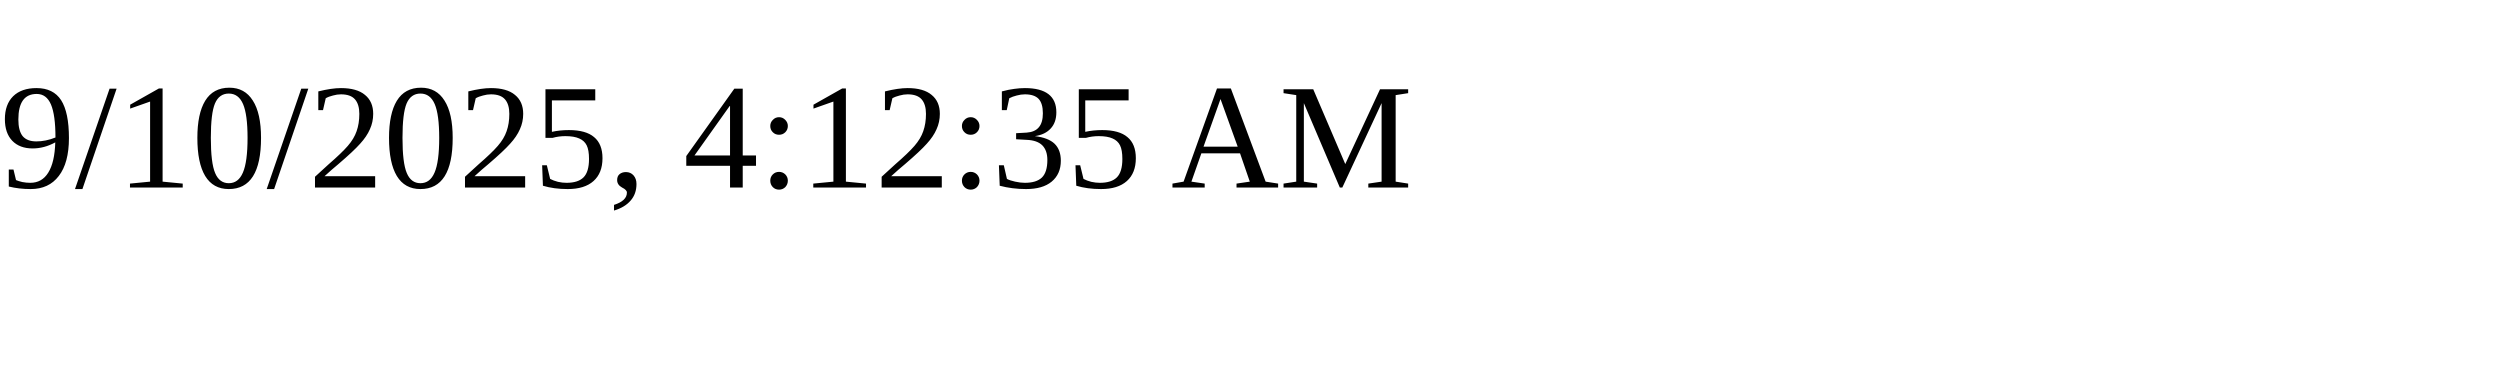
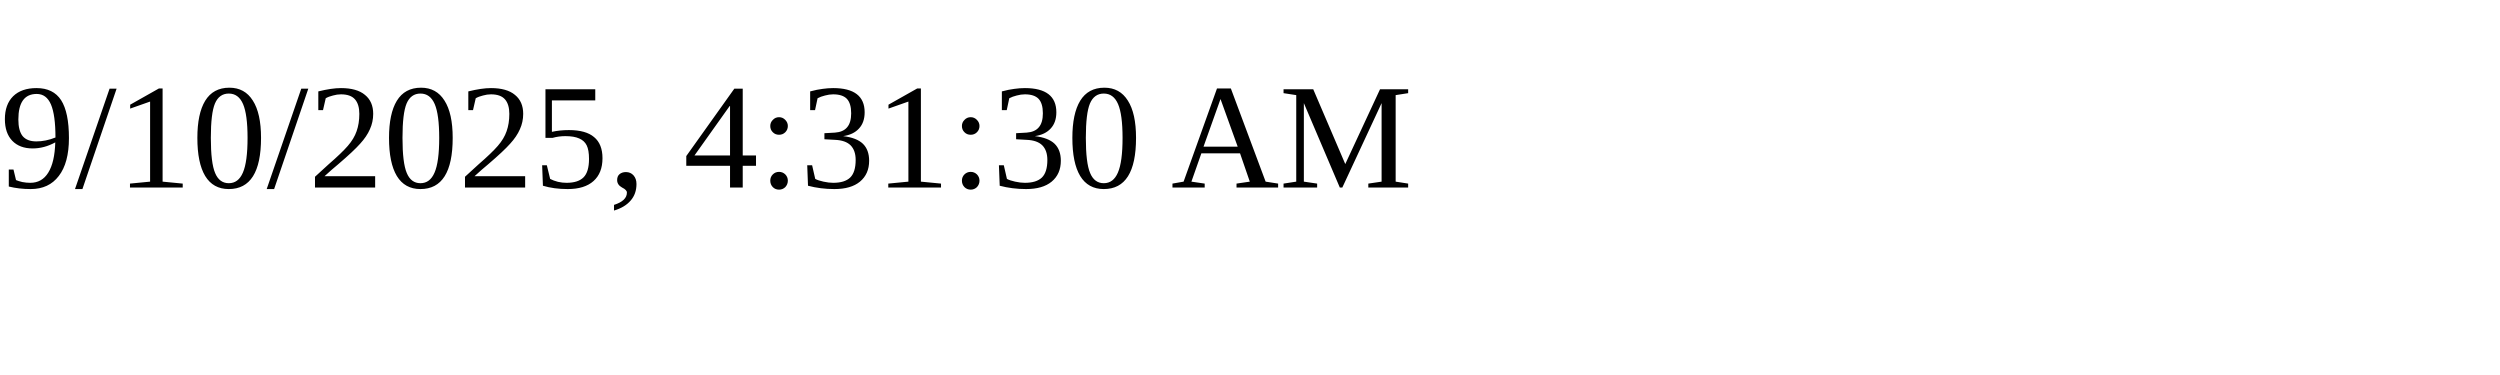
<svg xmlns="http://www.w3.org/2000/svg" height="30" width="200">
-   <text x="0" y="15">9/10/2025, 4:12:35 AM</text>
+   <text x="0" y="15">9/10/2025, 4:31:30 AM</text>
</svg>
